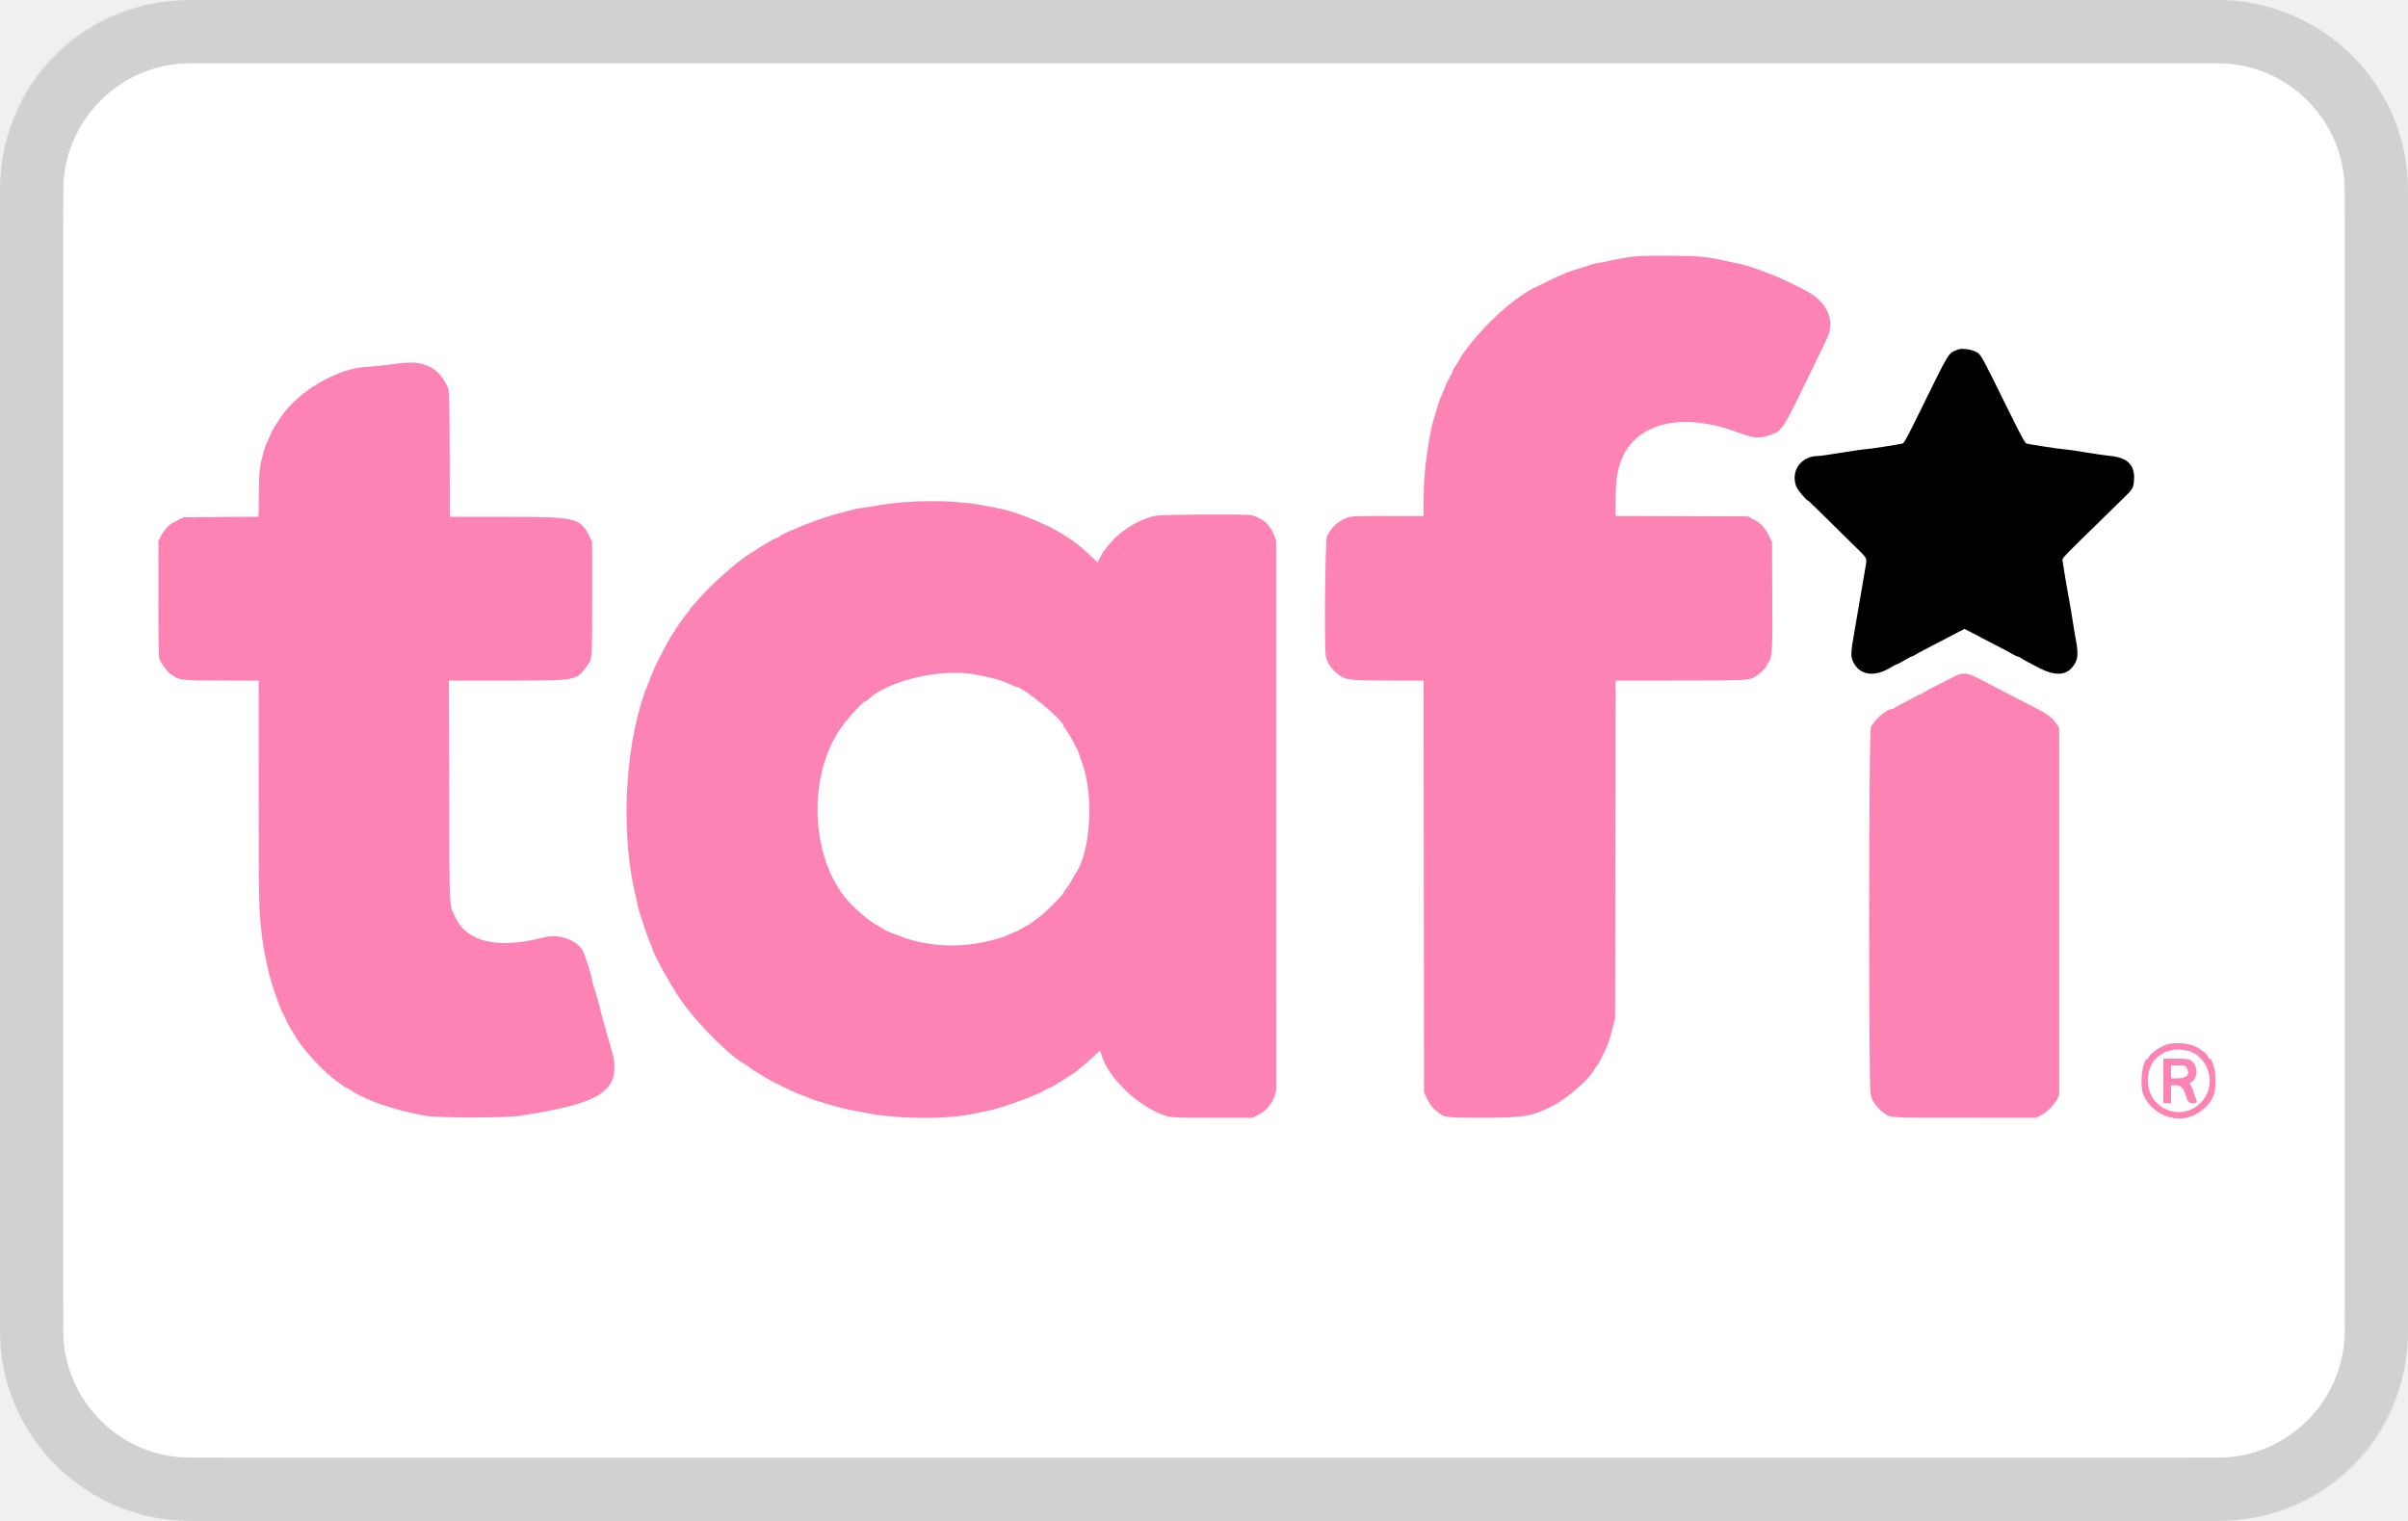
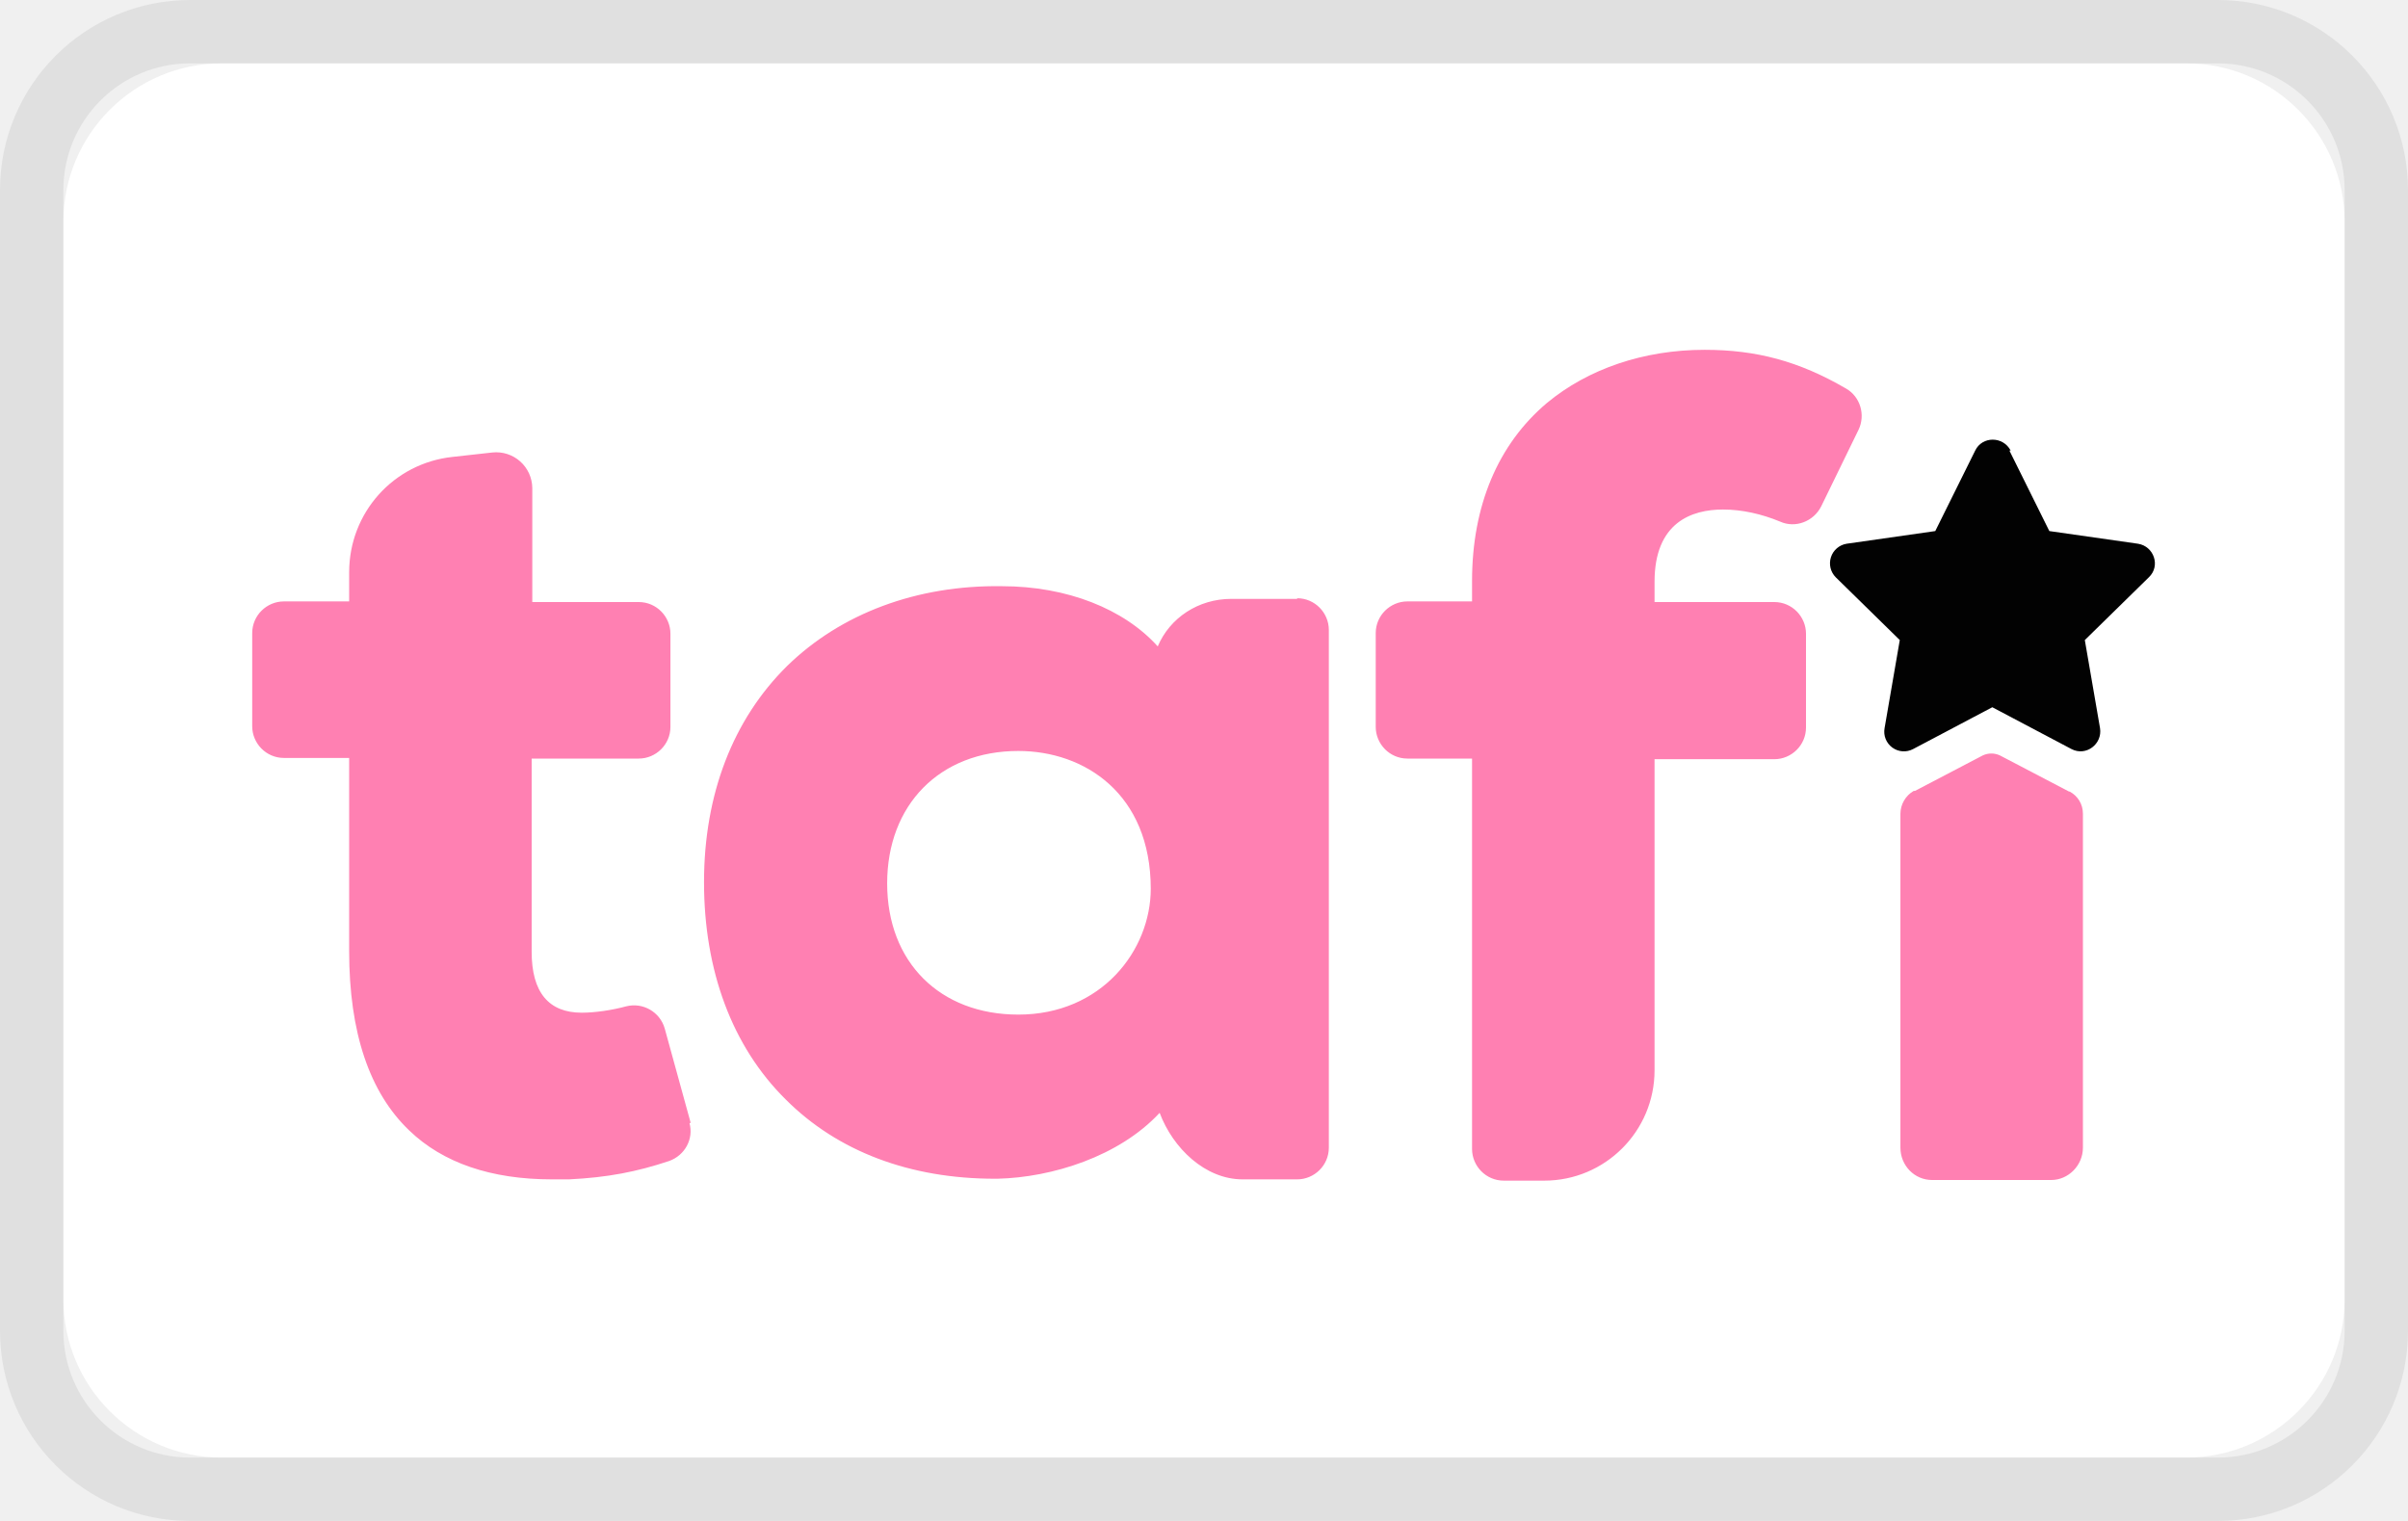
- <svg xmlns="http://www.w3.org/2000/svg" role="img" viewBox="0 0 38 24" width="38" height="24" aria-labelledby="pi-tafi">
+ <svg xmlns="http://www.w3.org/2000/svg" width="38" height="24" fill="none" aria-labelledby="pi-tafi" viewBox="0 0 38 24" role="img">
  <g fill="none" fill-rule="nonzero" viewBox="0 0 38 24">
    <rect width="36" height="22" x="1" y="1" fill="#fff" rx="2.5" />
    <rect width="37" height="23" x=".5" y=".5" stroke="#000" stroke-linejoin="round" stroke-opacity=".07" rx="2.5" />
-     <path fill="#000" opacity=".07" d="M35 0H3C1.3 0 0 1.3 0 3v18c0 1.7 1.4 3 3 3h32c1.7 0 3-1.3 3-3V3c0-1.7-1.4-3-3-3z" />
-     <path fill="#fff" rx="2.5" d="M35 1c1.1 0 2 .9 2 2v18c0 1.1-.9 2-2 2H3c-1.1 0-2-.9-2-2V3c0-1.1.9-2 2-2h32" />
-   </g>
-   <g transform="translate(2.5 4.03) scale(.08116)">
-     <path d="M286.559.254c-1.022.128-2.896.46-4.165.739-1.269.279-2.453.507-2.631.507-.178 0-1.191.291-2.252.647-1.06.356-2.153.699-2.428.763-.646.149-3.382 1.305-4.666 1.971-1.146.594-1.661.848-2.25 1.109-4.245 1.883-10.349 7.361-14.292 12.827-.39.54-.708 1.03-.708 1.088 0 .058-.338.618-.75 1.244-.413.626-.75 1.226-.75 1.333 0 .107-.294.713-.652 1.345-.359.633-.702 1.324-.763 1.537-.112.385-.24.694-.9 2.167a13.14 13.14 0 00-.586 1.667c-.13.487-.423 1.485-.651 2.219-.489 1.568-.663 2.339-1.105 4.916-.714 4.162-1.003 7.569-1.007 11.875L246 50.667h-6.998c-6.431 0-7.065.025-7.818.311-1.786.679-2.982 1.749-3.961 3.544-.365.669-.57 21.595-.229 23.437.251 1.359 1.339 2.818 2.845 3.815 1.194.789 2.164.88 9.451.887l6.706.006.044 40.041.043 40.042.64 1.281c.647 1.296.874 1.582 1.964 2.473 1.429 1.168 1.332 1.155 8.813 1.159 8.22.004 9.701-.26 13.925-2.486 2.63-1.385 6.827-5.071 7.698-6.76a6.16 6.16 0 01.621-.937c.427-.512 1.961-3.617 2.234-4.522l.357-1.183c.093-.308.334-1.226.535-2.042l.366-1.483.053-32.792.052-32.791 12.371-.006c13-.007 13.64-.039 14.756-.757.917-.59 2.018-1.599 2.13-1.951.064-.2.253-.552.421-.783.79-1.084.832-1.776.78-12.952l-.049-10.468-.609-1.276c-.726-1.519-1.515-2.352-2.976-3.141l-1.082-.583-12.875-.046-12.875-.045V47.86c0-1.539.112-3.647.249-4.684 1.316-9.976 11.188-13.508 24.001-8.587 2.611 1.002 3.717 1.058 5.887.297 2.268-.796 2.312-.864 7.329-11.219.422-.871.954-1.959 1.183-2.417.91-1.823 2.247-4.624 2.625-5.5 1.357-3.139-.178-6.62-3.798-8.619-1.458-.805-1.988-1.073-4.559-2.3-2.63-1.255-7.602-3.029-9.167-3.27-.366-.056-1.416-.276-2.333-.487C301.119.236 299.887.121 294 .07c-4.04-.036-6.097.015-7.441.184M44.667 21.262c-1.604.214-3.314.393-3.799.397-5.657.049-13.79 4.728-17.105 9.841-.445.688-.984 1.512-1.196 1.833a8.945 8.945 0 00-.648 1.217 68.867 68.867 0 01-.742 1.678c-.516 1.127-.636 1.518-1.206 3.939-.327 1.386-.381 2.147-.436 6.114l-.063 4.53-7.277.053-7.278.053-1.25.609c-.688.334-1.422.784-1.632 1-.861.882-1.267 1.433-1.639 2.224l-.393.833-.001 11.198C.001 74.28.058 78.133.177 78.447c.344.914 1.374 2.311 2.128 2.886 1.715 1.312 1.782 1.321 10.153 1.328l7.042.006.003 21.791c.004 22.412.005 22.459.67 28.292.184 1.61.853 5.015 1.424 7.25.535 2.088 2.064 6.462 2.483 7.102.14.213.4.757.577 1.208.178.451.572 1.223.874 1.714.303.491.663 1.1.801 1.352 1.301 2.384 4.628 6.195 7.291 8.35 1.217.985 2.777 2.104 2.936 2.106.079.001.469.221.867.49 2.959 1.997 8.306 3.821 14.574 4.971 2.326.427 15.328.428 18.167.001 14.229-2.136 18.497-4.3 18.5-9.377.001-1.572.07-1.277-1.912-8.167-.343-1.192-.731-2.654-.863-3.25-.244-1.101-1.121-4.102-1.404-4.8a2.38 2.38 0 01-.155-.74c0-.556-1.304-4.738-1.755-5.629-1.122-2.215-4.677-3.503-7.578-2.746-8.873 2.315-14.912.99-17.204-3.772-1.314-2.733-1.201-.511-1.257-24.605l-.051-21.541 11.131-.003c13.754-.003 13.559.03 15.568-2.627 1.196-1.583 1.146-1.009 1.146-13.313V55.656l-.437-.87c-1.915-3.81-2.509-3.953-16.497-3.953H56.677l-.047-12.208c-.045-11.662-.061-12.242-.37-12.958-.799-1.851-2.1-3.358-3.437-3.98-2.138-.996-3.395-1.062-8.156-.425m102.5 26.592c-2.93.118-6.034.47-8.75.992-.917.176-1.855.32-2.085.32-.23 0-1.393.273-2.584.606-1.19.333-2.465.682-2.831.774-1.23.311-5.321 1.797-6.551 2.378-.669.317-1.282.576-1.361.576-.224 0-1.876.849-2.319 1.192-.219.17-.503.308-.631.308-.248 0-3.291 1.789-4.154 2.443-.284.215-.571.39-.638.39-.137 0-1.936 1.303-3.141 2.276-2.412 1.945-5.473 4.834-6.921 6.531-.34.398-.899 1.026-1.243 1.395-.343.37-.625.734-.625.81 0 .076-.196.348-.436.605-.468.5-1.984 2.622-2.397 3.356-.138.244-.409.669-.602.944-.755 1.077-3.407 6.17-3.804 7.308a47.179 47.179 0 01-.803 2.025c-4.414 10.487-5.587 28.152-2.693 40.551.313 1.34.569 2.552.57 2.693.002.393 1.9 6.13 2.394 7.235.241.539.438 1.034.438 1.101 0 .763 3.92 7.82 5.802 10.444 3.332 4.645 9.334 10.583 12.39 12.256.281.153.671.424.867.602.197.178.733.533 1.191.79.458.256 1.058.628 1.333.826 1.077.775 6.372 3.341 7.917 3.836.504.162.992.349 1.083.416.441.324 6.642 2.128 8.007 2.329.546.08 1.525.261 2.175.401 6.322 1.362 15.913 1.518 21.568.35a294.36 294.36 0 012.917-.59c2.512-.488 8.931-2.784 10.908-3.902.545-.308 1.162-.614 1.371-.68.377-.12 1.162-.594 3.04-1.838a56.44 56.44 0 011.496-.962c.281-.171.773-.564 1.093-.875.32-.311.637-.566.705-.566.067 0 .771-.619 1.564-1.375 1.697-1.619 1.695-1.618 1.841-1.012 1.118 4.635 7.517 10.715 12.924 12.281.813.235 2.016.273 8.769.273h7.826l1.038-.536c1.501-.774 2.658-2.085 3.136-3.554l.377-1.16-.002-53.449-.003-53.449-.443-1.196c-.731-1.973-2.302-3.335-4.39-3.808-1.107-.25-16.964-.156-18.6.11-2.303.376-5.687 2.183-7.704 4.116-1.014.971-2.862 3.255-2.864 3.538 0 .076-.171.419-.379.763l-.378.625-1.413-1.35c-1.271-1.215-3.874-3.317-4.108-3.317-.051 0-.44-.25-.865-.556-2.288-1.648-8.932-4.457-12.065-5.1-3.99-.819-5.165-1.022-7.207-1.242-2.881-.31-6.149-.393-9.75-.248m10.779 33.49c1.189.161 3.841.731 5.445 1.17.352.097 1.206.433 1.896.747.69.315 1.324.572 1.408.572 1.328 0 9.305 6.56 9.305 7.652 0 .086.194.387.432.67.532.632 2.308 3.913 2.539 4.691.093.314.401 1.208.685 1.987 2.269 6.243 1.593 17.16-1.321 21.334-.161.229-.46.754-.666 1.166-.205.413-.665 1.132-1.021 1.599-.357.467-.648.899-.648.96 0 .346-3.963 4.298-4.917 4.903-.366.233-.927.636-1.246.897-.319.261-.639.475-.712.475-.073 0-.608.3-1.189.666-.58.367-1.132.667-1.225.667-.093 0-.734.257-1.424.572-1.373.625-1.7.727-4.287 1.332-5.545 1.296-11.805.912-16.75-1.028-.825-.323-1.8-.696-2.167-.828-.366-.132-.779-.337-.916-.454-.138-.118-.694-.454-1.236-.747a16.93 16.93 0 01-3.26-2.347c-.346-.321-.807-.74-1.025-.93-8.309-7.286-10.02-23.716-3.568-34.257 1.224-1.999 4.883-6.146 5.424-6.146.081 0 .356-.194.611-.43 3.706-3.434 13.243-5.787 19.833-4.893m190.302 1.012a365.987 365.987 0 01-3.144 1.592c-.63.312-1.416.752-1.747.977-.33.224-.683.408-.783.408-.151 0-1.175.53-2.241 1.16-.137.082-.812.427-1.5.767-.687.341-1.275.684-1.305.763-.031.079-.169.144-.306.144-1.179 0-3.832 2.29-4.265 3.681-.406 1.303-.44 70.112-.036 71.235.133.367.242.764.243.882.005.376 1.328 2.027 2.054 2.561 1.654 1.218.458 1.133 15.958 1.137l13.925.004.896-.447c1.123-.559 2.653-2.073 3.183-3.15l.403-.82V91.888l-.62-.935c-.675-1.016-1.775-1.851-3.713-2.819-.642-.32-1.879-.957-2.75-1.415-.871-.459-1.827-.958-2.125-1.11-1.327-.676-1.703-.87-2.958-1.531-6.425-3.378-6.067-3.31-9.169-1.722m42.3 71.052c-1.36.425-3.548 1.984-3.548 2.528 0 .127-.07.231-.156.231-1.112 0-1.718 5.274-.826 7.177 1.766 3.765 6.22 5.511 9.773 3.83 1.65-.781 2.937-2.004 3.66-3.478 1.008-2.054.527-7.118-.721-7.597-.126-.049-.23-.19-.23-.315 0-.24-.611-.875-1.138-1.182a11.985 11.985 0 01-.735-.482c-1.253-.891-4.346-1.253-6.079-.712m3.833 1.171c3.923.831 5.8 6.023 3.388 9.374-3.514 4.883-10.936 2.472-10.936-3.553 0-4.151 3.326-6.716 7.548-5.821m-4.548 5.921v4.333h1.5v-3.5l.709.001c1.18.001 1.672.431 2.116 1.854.486 1.558.563 1.645 1.446 1.645.855 0 .908-.174.392-1.31-.181-.399-.33-.849-.331-1-.001-.15-.177-.579-.391-.953-.386-.674-.386-.681-.053-.833 1.111-.507 1.415-2.505.554-3.635-.652-.855-.961-.935-3.619-.935h-2.323v4.333m4.579-2.508c.663 1.281.004 2.008-1.821 2.008h-1.258v-2.5h1.413c1.395 0 1.415.006 1.666.492" fill="#fc83b4" fill-rule="evenodd" />
-     <path id="pi-tafi-path1" d="M350 18.276c-2.101.843-1.431-.248-7.834 12.765-2.136 4.34-2.761 5.474-3.051 5.539-1.165.259-6.53 1.087-7.044 1.087-.336 0-2.44.3-4.675.666-2.235.367-4.322.667-4.638.667-3.322 0-5.387 2.781-4.339 5.845.223.654 2.007 2.822 2.322 2.822.059 0 1.412 1.293 3.005 2.875 1.594 1.581 4.009 3.962 5.367 5.291 3.418 3.346 3.114 2.817 2.793 4.865-.149.945-.493 2.956-.765 4.469a248.9 248.9 0 00-.744 4.333c-.137.871-.471 2.821-.742 4.333-.555 3.095-.601 4.074-.235 4.951 1.176 2.815 4.102 3.352 7.375 1.354.574-.351 1.127-.638 1.228-.638.102 0 .741-.338 1.42-.75.68-.412 1.329-.75 1.442-.75.114 0 .388-.126.608-.281.22-.154 1.081-.631 1.912-1.059.831-.429 2.224-1.154 3.095-1.613.871-.458 2.277-1.191 3.125-1.629l1.542-.797 1.458.747c.802.41 2.246 1.164 3.208 1.674.963.51 2.088 1.097 2.5 1.305 1.082.543 1.161.586 2.123 1.146.48.279.976.507 1.102.507.127 0 .409.138.628.306.218.168.81.512 1.314.764s1.179.605 1.5.784c3.323 1.856 5.595 1.971 7.014.354 1.248-1.421 1.381-2.449.752-5.814a85.994 85.994 0 01-.567-3.394c-.092-.687-.428-2.675-.748-4.417-.32-1.741-.709-3.991-.864-5-.156-1.008-.32-2.023-.365-2.256-.072-.368.29-.791 2.787-3.25 3.56-3.506 8.384-8.229 9.493-9.293 1.225-1.176 1.479-1.596 1.599-2.644.366-3.194-1.033-4.797-4.482-5.133-.845-.082-3.158-.417-5.141-.745-1.984-.327-3.863-.595-4.178-.595-.496 0-6.097-.856-7.067-1.08-.27-.062-.938-1.267-2.888-5.209-6.494-13.127-5.9-12.072-7.178-12.734-.744-.385-2.59-.599-3.167-.368" />
+     <path fill="#FF80B2" d="M10.9 17.72l-.41-1.49a.504.504 0 00-.61-.35c-.22.06-.49.1-.7.1-.52 0-.79-.32-.79-.96v-3.05h1.69c.27 0 .5-.22.5-.5V10c0-.27-.22-.5-.5-.5H8.4V7.7a.57.57 0 00-.63-.56l-.63.07c-.93.1-1.63.88-1.63 1.82v.46H4.48c-.27 0-.5.22-.5.5v1.47c0 .27.22.5.5.5h1.03v3.05c0 1.28.32 2.23.95 2.83.53.51 1.29.77 2.25.77h.27c.61-.03 1.07-.12 1.58-.29.25-.09.39-.35.32-.6zM20.47 9.45h-1.04c-.52 0-.97.3-1.16.75-.53-.59-1.43-.95-2.46-.95-1.34-.02-2.54.43-3.39 1.26-.85.84-1.31 2.02-1.31 3.41s.44 2.59 1.29 3.43c.82.82 1.96 1.25 3.3 1.25h.04c.86-.02 1.92-.35 2.56-1.04.21.56.72 1.05 1.31 1.05h.86c.27 0 .5-.22.5-.5V9.94c0-.27-.22-.5-.5-.5zm-2.31 4.57c0 .98-.78 1.99-2.09 1.99-1.24 0-2.07-.83-2.07-2.07s.83-2.09 2.07-2.09c1.04 0 2.09.67 2.09 2.18z" />
+     <path fill="#020202" d="M31.71 7.11l.63 1.27 1.4.2c.25.04.36.35.17.53l-1.01.99.24 1.39c.04.25-.22.45-.45.33l-1.25-.66-1.25.66a.31.31 0 01-.45-.33l.24-1.39-1.01-.99a.313.313 0 01.17-.53l1.4-.2.63-1.27c.11-.23.44-.23.56 0z" />
+     <path fill="#FF80B2" d="M32.65 12.49l-1.09-.57a.319.319 0 00-.27 0l-1.07.56h-.02a.42.42 0 00-.21.36v5.27c0 .28.22.51.5.51h1.88c.27 0 .5-.23.5-.51v-5.27c0-.15-.08-.28-.21-.35zM29.13 6.13c-.74-.43-1.41-.61-2.23-.61-.96 0-1.84.3-2.49.84-.77.65-1.18 1.62-1.18 2.81v.32h-1.02c-.27 0-.5.22-.5.5v1.48c0 .27.22.5.5.5h1.02v6.16c0 .27.22.5.5.5h.64c.96 0 1.74-.78 1.74-1.74v-4.91H28c.27 0 .5-.22.5-.5V10c0-.27-.22-.5-.5-.5h-1.89v-.32c0-.94.59-1.14 1.08-1.14.3 0 .61.07.9.19.24.11.53 0 .65-.24l.59-1.21c.11-.23.03-.52-.2-.65z" />
  </g>
</svg>
